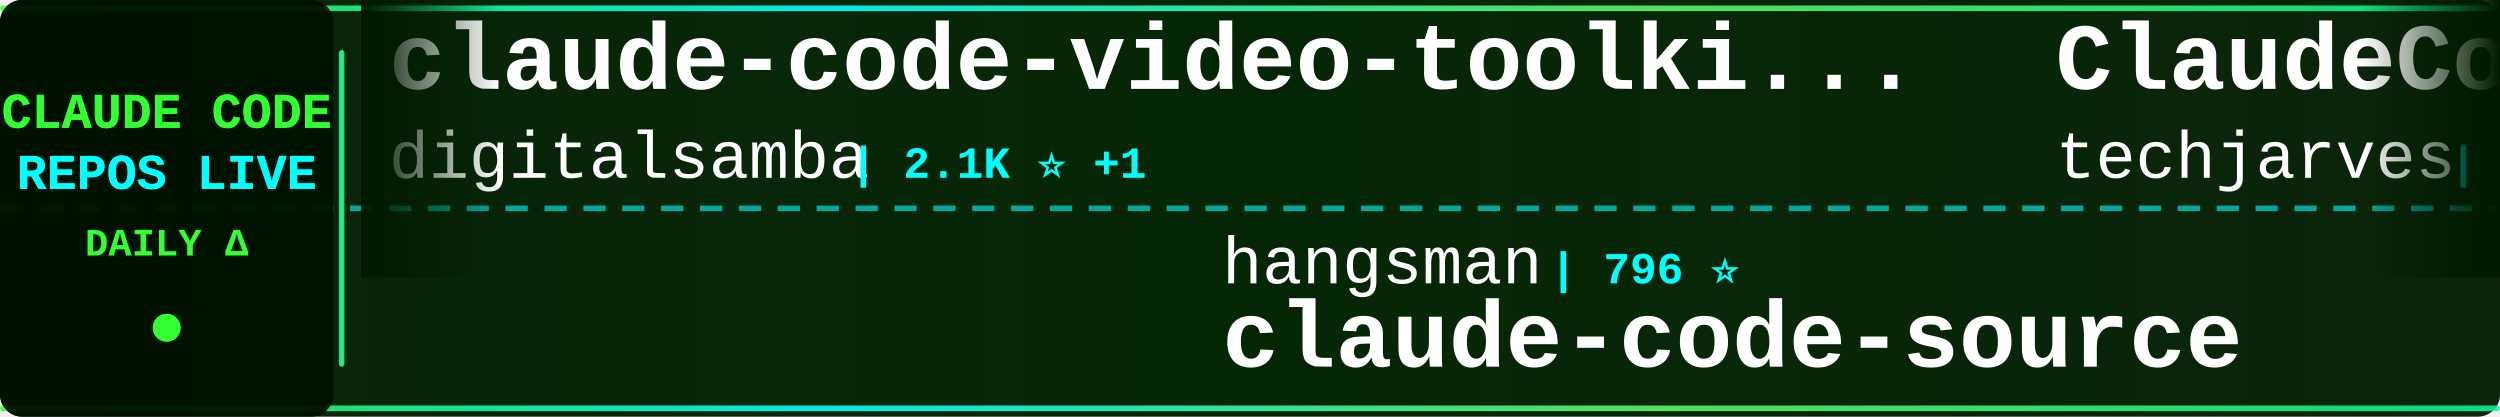
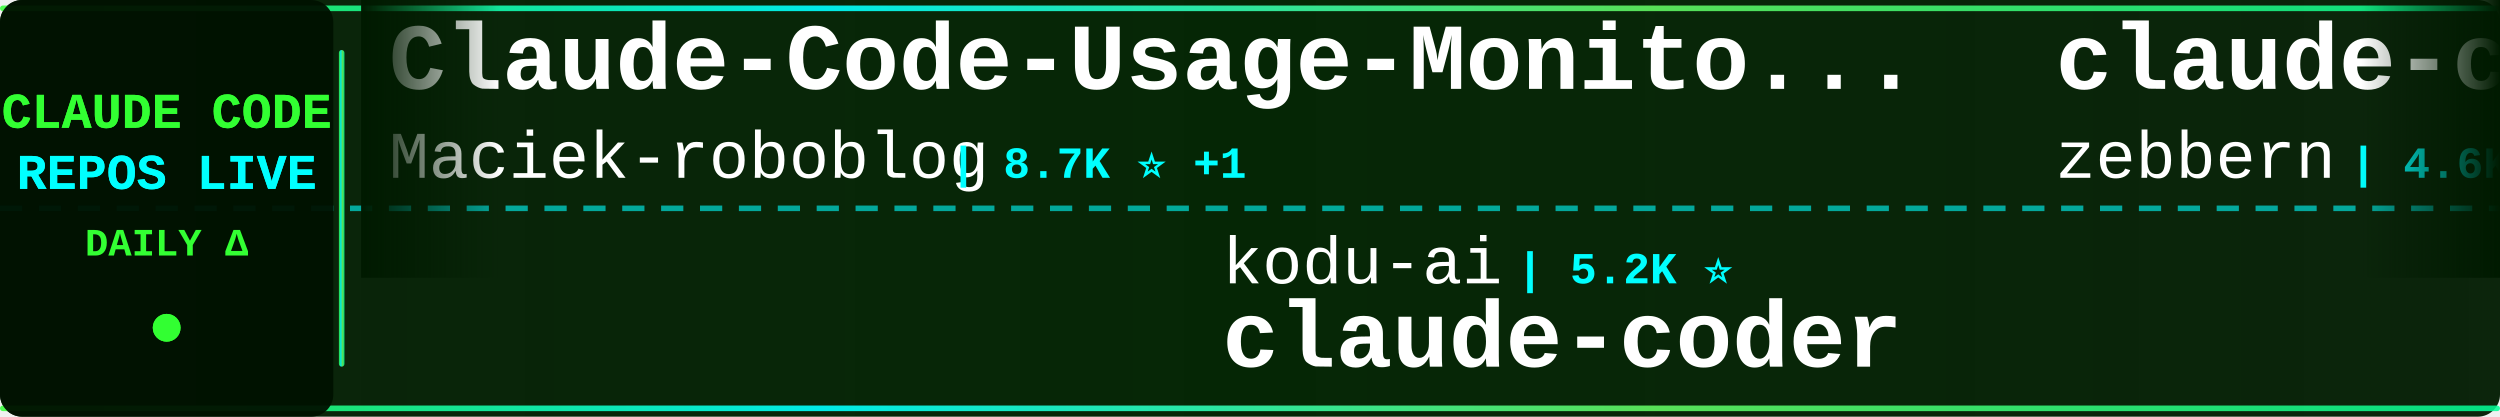
<svg xmlns="http://www.w3.org/2000/svg" width="900" height="150">
  <defs>
    <linearGradient id="tickerBg" x1="0%" y1="0%" x2="100%" y2="0%">
      <stop offset="0%" style="stop-color:#001a00;stop-opacity:0.95" />
      <stop offset="50%" style="stop-color:#002200;stop-opacity:0.98" />
      <stop offset="100%" style="stop-color:#001a00;stop-opacity:0.95" />
    </linearGradient>
    <linearGradient id="borderGrad" x1="0%" y1="0%" x2="100%" y2="0%">
      <stop offset="0%" style="stop-color:#33ff33;stop-opacity:0.85">
        <animate attributeName="stop-opacity" values="0.85;1;0.85" dur="2s" repeatCount="indefinite" />
      </stop>
      <stop offset="33%" style="stop-color:#00ffff;stop-opacity:0.9">
        <animate attributeName="stop-opacity" values="0.9;1;0.9" dur="2.2s" repeatCount="indefinite" />
      </stop>
      <stop offset="66%" style="stop-color:#66ff66;stop-opacity:0.85">
        <animate attributeName="stop-opacity" values="0.85;1;0.85" dur="1.8s" repeatCount="indefinite" />
      </stop>
      <stop offset="100%" style="stop-color:#00ff99;stop-opacity:0.85">
        <animate attributeName="stop-opacity" values="0.85;1;0.85" dur="2s" repeatCount="indefinite" />
      </stop>
    </linearGradient>
    <filter id="textGlow">
      <feGaussianBlur stdDeviation="0.1" result="coloredBlur" />
      <feMerge>
        <feMergeNode in="coloredBlur" />
        <feMergeNode in="SourceGraphic" />
      </feMerge>
    </filter>
    <filter id="metricGlow">
      <feGaussianBlur stdDeviation="0.2" result="coloredBlur" />
      <feMerge>
        <feMergeNode in="coloredBlur" />
        <feMergeNode in="SourceGraphic" />
      </feMerge>
    </filter>
    <linearGradient id="leftFade" x1="0%" y1="0%" x2="100%" y2="0%">
      <stop offset="0%" style="stop-color:#001a00;stop-opacity:1" />
      <stop offset="100%" style="stop-color:#001a00;stop-opacity:0" />
    </linearGradient>
    <linearGradient id="rightFade" x1="0%" y1="0%" x2="100%" y2="0%">
      <stop offset="0%" style="stop-color:#001a00;stop-opacity:0" />
      <stop offset="100%" style="stop-color:#001a00;stop-opacity:1" />
    </linearGradient>
  </defs>
  <rect width="900" height="150" fill="url(#tickerBg)" rx="8" />
  <rect x="0" y="2" width="900" height="2" fill="url(#borderGrad)" rx="1" />
  <rect x="0" y="146" width="900" height="2" fill="url(#borderGrad)" rx="1" />
  <line x1="0" y1="75" x2="900" y2="75" stroke="#00ffff" stroke-width="2" stroke-dasharray="8 6" opacity="0.6" />
  <rect x="0" y="0" width="120" height="150" fill="#001100" opacity="0.95" rx="8" />
  <text x="60" y="46" font-family="'Courier New', monospace" font-size="18" font-weight="bold" fill="#33ff33" text-anchor="middle" filter="url(#textGlow)">
    CLAUDE CODE
  </text>
  <text x="60" y="68" font-family="'Courier New', monospace" font-size="18" font-weight="bold" fill="#00ffff" text-anchor="middle" filter="url(#textGlow)">
    REPOS LIVE
  </text>
  <text x="60" y="92" font-family="'Courier New', monospace" font-size="14" font-weight="bold" fill="#33ff33" text-anchor="middle">
    DAILY Δ
  </text>
  <circle cx="60" cy="118" r="5" fill="#33ff33" filter="url(#metricGlow)">
    <animate attributeName="r" values="4;6;4" dur="1.5s" repeatCount="indefinite" />
    <animate attributeName="opacity" values="0.6;1;0.6" dur="1.5s" repeatCount="indefinite" />
  </circle>
  <rect x="122" y="18" width="2" height="114" fill="url(#borderGrad)" rx="1" />
  <clipPath id="tickerClip">
    <rect x="130" y="0" width="770" height="150" />
  </clipPath>
  <g clip-path="url(#tickerClip)">
    <g id="tickerItems">
      <animateTransform attributeName="transform" attributeType="XML" type="translate" from="0 0" to="-3000 0" dur="54s" repeatCount="indefinite" />
      <g transform="translate(0, 0)">
-         <text x="140" y="32" font-family="'Courier New', monospace" font-size="34" font-weight="bold" fill="#ffffff">claude-code-video-toolki...</text>
-         <text x="140" y="64" font-family="'Courier New', monospace" font-size="24" font-weight="normal" fill="#ffffff" opacity="1.0">digitalsamba</text>
-         <text x="306" y="64" font-family="'Courier New', monospace" font-size="16" font-weight="bold" fill="#00ffff"> | 2.1K ⭐ +1</text>
+         <text x="140" y="32" font-family="'Courier New', monospace" font-size="34" font-weight="bold" fill="#ffffff">Claude-Code-Usage-Monito...</text>
+         <text x="140" y="64" font-family="'Courier New', monospace" font-size="24" font-weight="normal" fill="#ffffff" opacity="1.0">Maciek-roboblog</text>
+         <text x="342" y="64" font-family="'Courier New', monospace" font-size="16" font-weight="bold" fill="#00ffff"> | 8.7K ⭐ +1</text>
      </g>
      <g transform="translate(300, 0)">
-         <text x="140" y="102" font-family="'Courier New', monospace" font-size="24" font-weight="normal" fill="#ffffff" opacity="1.0">hangsman</text>
-         <text x="258" y="102" font-family="'Courier New', monospace" font-size="16" font-weight="bold" fill="#00ffff"> | 796 ⭐</text>
+         <text x="140" y="102" font-family="'Courier New', monospace" font-size="24" font-weight="normal" fill="#ffffff" opacity="1.0">kodu-ai</text>
+         <text x="246" y="102" font-family="'Courier New', monospace" font-size="16" font-weight="bold" fill="#00ffff"> | 5.2K ⭐</text>
+         <text x="140" y="132" font-family="'Courier New', monospace" font-size="34" font-weight="bold" fill="#ffffff">claude-coder</text>
+       </g>
+       <g transform="translate(600, 0)">
+         <text x="140" y="32" font-family="'Courier New', monospace" font-size="34" font-weight="bold" fill="#ffffff">claude-code-guide</text>
+         <text x="140" y="64" font-family="'Courier New', monospace" font-size="24" font-weight="normal" fill="#ffffff" opacity="1.0">zebbern</text>
+         <text x="246" y="64" font-family="'Courier New', monospace" font-size="16" font-weight="bold" fill="#00ffff"> | 4.6K ⭐</text>
+       </g>
+       <g transform="translate(900, 0)">
+         <text x="140" y="102" font-family="'Courier New', monospace" font-size="24" font-weight="normal" fill="#ffffff" opacity="1.0">ghuntley</text>
+         <text x="258" y="102" font-family="'Courier New', monospace" font-size="16" font-weight="bold" fill="#00ffff"> | 991 ⭐ +991</text>
+         <text x="140" y="132" font-family="'Courier New', monospace" font-size="34" font-weight="bold" fill="#ffffff">claude-code-source-code-...</text>
+       </g>
+       <g transform="translate(1200, 0)">
+         <text x="140" y="32" font-family="'Courier New', monospace" font-size="34" font-weight="bold" fill="#ffffff">Open-ClaudeCode</text>
+         <text x="140" y="64" font-family="'Courier New', monospace" font-size="24" font-weight="normal" fill="#ffffff" opacity="1.0">LING71671</text>
+         <text x="270" y="64" font-family="'Courier New', monospace" font-size="16" font-weight="bold" fill="#00ffff"> | 959 ⭐</text>
+       </g>
+       <g transform="translate(1500, 0)">
+         <text x="140" y="102" font-family="'Courier New', monospace" font-size="24" font-weight="normal" fill="#ffffff" opacity="1.0">fuergaosi233</text>
+         <text x="306" y="102" font-family="'Courier New', monospace" font-size="16" font-weight="bold" fill="#00ffff"> | 2.8K ⭐</text>
+         <text x="140" y="132" font-family="'Courier New', monospace" font-size="34" font-weight="bold" fill="#ffffff">claude-code-proxy</text>
+       </g>
+       <g transform="translate(1800, 0)">
+         <text x="140" y="32" font-family="'Courier New', monospace" font-size="34" font-weight="bold" fill="#ffffff">claude-code-action</text>
+         <text x="140" y="64" font-family="'Courier New', monospace" font-size="24" font-weight="normal" fill="#ffffff" opacity="1.0">anthropics</text>
+         <text x="282" y="64" font-family="'Courier New', monospace" font-size="16" font-weight="bold" fill="#00ffff"> | 8.9K ⭐ +3</text>
+       </g>
+       <g transform="translate(2100, 0)">
+         <text x="140" y="102" font-family="'Courier New', monospace" font-size="24" font-weight="normal" fill="#ffffff" opacity="1.0">rohitg00</text>
+         <text x="258" y="102" font-family="'Courier New', monospace" font-size="16" font-weight="bold" fill="#00ffff"> | 2.6K ⭐ +2</text>
+         <text x="140" y="132" font-family="'Courier New', monospace" font-size="34" font-weight="bold" fill="#ffffff">awesome-claude-code-tool...</text>
+       </g>
+       <g transform="translate(2400, 0)">
+         <text x="140" y="32" font-family="'Courier New', monospace" font-size="34" font-weight="bold" fill="#ffffff">claude-code-router</text>
+         <text x="140" y="64" font-family="'Courier New', monospace" font-size="24" font-weight="normal" fill="#ffffff" opacity="1.0">musistudio</text>
+         <text x="282" y="64" font-family="'Courier New', monospace" font-size="16" font-weight="bold" fill="#00ffff"> | 37.4K ⭐</text>
+       </g>
+       <g transform="translate(2700, 0)">
+         <text x="140" y="102" font-family="'Courier New', monospace" font-size="24" font-weight="normal" fill="#ffffff" opacity="1.0">JrCx7scC</text>
+         <text x="258" y="102" font-family="'Courier New', monospace" font-size="16" font-weight="bold" fill="#00ffff"> | 376 ⭐</text>
        <text x="140" y="132" font-family="'Courier New', monospace" font-size="34" font-weight="bold" fill="#ffffff">claude-code-source</text>
      </g>
-       <g transform="translate(600, 0)">
-         <text x="140" y="32" font-family="'Courier New', monospace" font-size="34" font-weight="bold" fill="#ffffff">ClaudeCode-Portable</text>
-         <text x="140" y="64" font-family="'Courier New', monospace" font-size="24" font-weight="normal" fill="#ffffff" opacity="1.0">techjarves</text>
-         <text x="282" y="64" font-family="'Courier New', monospace" font-size="16" font-weight="bold" fill="#00ffff"> | 1.5K ⭐ +2</text>
-       </g>
-       <g transform="translate(900, 0)">
-         <text x="140" y="102" font-family="'Courier New', monospace" font-size="24" font-weight="normal" fill="#ffffff" opacity="1.0">edmund-io</text>
-         <text x="270" y="102" font-family="'Courier New', monospace" font-size="16" font-weight="bold" fill="#00ffff"> | 1.5K ⭐</text>
-         <text x="140" y="132" font-family="'Courier New', monospace" font-size="34" font-weight="bold" fill="#ffffff">edmunds-claude-code</text>
-       </g>
-       <g transform="translate(1200, 0)">
-         <text x="140" y="32" font-family="'Courier New', monospace" font-size="34" font-weight="bold" fill="#ffffff">claude-code-my-workflow</text>
-         <text x="140" y="64" font-family="'Courier New', monospace" font-size="24" font-weight="normal" fill="#ffffff" opacity="1.0">pedrohcgs</text>
-         <text x="270" y="64" font-family="'Courier New', monospace" font-size="16" font-weight="bold" fill="#00ffff"> | 1.6K ⭐</text>
-       </g>
-       <g transform="translate(1500, 0)">
-         <text x="140" y="102" font-family="'Courier New', monospace" font-size="24" font-weight="normal" fill="#ffffff" opacity="1.0">anthropics</text>
-         <text x="282" y="102" font-family="'Courier New', monospace" font-size="16" font-weight="bold" fill="#00ffff"> | 177.8K ⭐ +43</text>
-         <text x="140" y="132" font-family="'Courier New', monospace" font-size="34" font-weight="bold" fill="#ffffff">skills</text>
-       </g>
-       <g transform="translate(1800, 0)">
-         <text x="140" y="32" font-family="'Courier New', monospace" font-size="34" font-weight="bold" fill="#ffffff">claude-code-source</text>
-         <text x="140" y="64" font-family="'Courier New', monospace" font-size="24" font-weight="normal" fill="#ffffff" opacity="1.0">JrCx7scC</text>
-         <text x="258" y="64" font-family="'Courier New', monospace" font-size="16" font-weight="bold" fill="#00ffff"> | 376 ⭐</text>
-       </g>
-       <g transform="translate(2100, 0)">
-         <text x="140" y="102" font-family="'Courier New', monospace" font-size="24" font-weight="normal" fill="#ffffff" opacity="1.0">darcyegb</text>
-         <text x="258" y="102" font-family="'Courier New', monospace" font-size="16" font-weight="bold" fill="#00ffff"> | 768 ⭐</text>
-         <text x="140" y="132" font-family="'Courier New', monospace" font-size="34" font-weight="bold" fill="#ffffff">ClaudeCodeAgents</text>
-       </g>
-       <g transform="translate(2400, 0)">
-         <text x="140" y="32" font-family="'Courier New', monospace" font-size="34" font-weight="bold" fill="#ffffff">claude-code-spec-workflo...</text>
-         <text x="140" y="64" font-family="'Courier New', monospace" font-size="24" font-weight="normal" fill="#ffffff" opacity="1.0">Pimzino</text>
-         <text x="246" y="64" font-family="'Courier New', monospace" font-size="16" font-weight="bold" fill="#00ffff"> | 3.9K ⭐</text>
-       </g>
-       <g transform="translate(2700, 0)">
-         <text x="140" y="102" font-family="'Courier New', monospace" font-size="24" font-weight="normal" fill="#ffffff" opacity="1.0">Maciek-roboblog</text>
-         <text x="342" y="102" font-family="'Courier New', monospace" font-size="16" font-weight="bold" fill="#00ffff"> | 8.7K ⭐</text>
-         <text x="140" y="132" font-family="'Courier New', monospace" font-size="34" font-weight="bold" fill="#ffffff">Claude-Code-Usage-Monito...</text>
-       </g>
      <g transform="translate(3000, 0)">
-         <text x="140" y="32" font-family="'Courier New', monospace" font-size="34" font-weight="bold" fill="#ffffff">claude-code-video-toolki...</text>
-         <text x="140" y="64" font-family="'Courier New', monospace" font-size="24" font-weight="normal" fill="#ffffff" opacity="1.0">digitalsamba</text>
-         <text x="306" y="64" font-family="'Courier New', monospace" font-size="16" font-weight="bold" fill="#00ffff"> | 2.1K ⭐ +1</text>
+         <text x="140" y="32" font-family="'Courier New', monospace" font-size="34" font-weight="bold" fill="#ffffff">Claude-Code-Usage-Monito...</text>
+         <text x="140" y="64" font-family="'Courier New', monospace" font-size="24" font-weight="normal" fill="#ffffff" opacity="1.0">Maciek-roboblog</text>
+         <text x="342" y="64" font-family="'Courier New', monospace" font-size="16" font-weight="bold" fill="#00ffff"> | 8.7K ⭐ +1</text>
      </g>
      <g transform="translate(3300, 0)">
-         <text x="140" y="102" font-family="'Courier New', monospace" font-size="24" font-weight="normal" fill="#ffffff" opacity="1.0">hangsman</text>
-         <text x="258" y="102" font-family="'Courier New', monospace" font-size="16" font-weight="bold" fill="#00ffff"> | 796 ⭐</text>
-         <text x="140" y="132" font-family="'Courier New', monospace" font-size="34" font-weight="bold" fill="#ffffff">claude-code-source</text>
+         <text x="140" y="102" font-family="'Courier New', monospace" font-size="24" font-weight="normal" fill="#ffffff" opacity="1.0">kodu-ai</text>
+         <text x="246" y="102" font-family="'Courier New', monospace" font-size="16" font-weight="bold" fill="#00ffff"> | 5.2K ⭐</text>
+         <text x="140" y="132" font-family="'Courier New', monospace" font-size="34" font-weight="bold" fill="#ffffff">claude-coder</text>
      </g>
      <g transform="translate(3600, 0)">
-         <text x="140" y="32" font-family="'Courier New', monospace" font-size="34" font-weight="bold" fill="#ffffff">ClaudeCode-Portable</text>
-         <text x="140" y="64" font-family="'Courier New', monospace" font-size="24" font-weight="normal" fill="#ffffff" opacity="1.0">techjarves</text>
-         <text x="282" y="64" font-family="'Courier New', monospace" font-size="16" font-weight="bold" fill="#00ffff"> | 1.5K ⭐ +2</text>
+         <text x="140" y="32" font-family="'Courier New', monospace" font-size="34" font-weight="bold" fill="#ffffff">claude-code-guide</text>
+         <text x="140" y="64" font-family="'Courier New', monospace" font-size="24" font-weight="normal" fill="#ffffff" opacity="1.0">zebbern</text>
+         <text x="246" y="64" font-family="'Courier New', monospace" font-size="16" font-weight="bold" fill="#00ffff"> | 4.6K ⭐</text>
      </g>
      <g transform="translate(3900, 0)">
-         <text x="140" y="102" font-family="'Courier New', monospace" font-size="24" font-weight="normal" fill="#ffffff" opacity="1.0">edmund-io</text>
-         <text x="270" y="102" font-family="'Courier New', monospace" font-size="16" font-weight="bold" fill="#00ffff"> | 1.5K ⭐</text>
-         <text x="140" y="132" font-family="'Courier New', monospace" font-size="34" font-weight="bold" fill="#ffffff">edmunds-claude-code</text>
+         <text x="140" y="102" font-family="'Courier New', monospace" font-size="24" font-weight="normal" fill="#ffffff" opacity="1.0">ghuntley</text>
+         <text x="258" y="102" font-family="'Courier New', monospace" font-size="16" font-weight="bold" fill="#00ffff"> | 991 ⭐ +991</text>
+         <text x="140" y="132" font-family="'Courier New', monospace" font-size="34" font-weight="bold" fill="#ffffff">claude-code-source-code-...</text>
      </g>
    </g>
  </g>
  <rect x="130" y="0" width="50" height="100" fill="url(#leftFade)" />
  <rect x="850" y="0" width="50" height="100" fill="url(#rightFade)" />
</svg>
